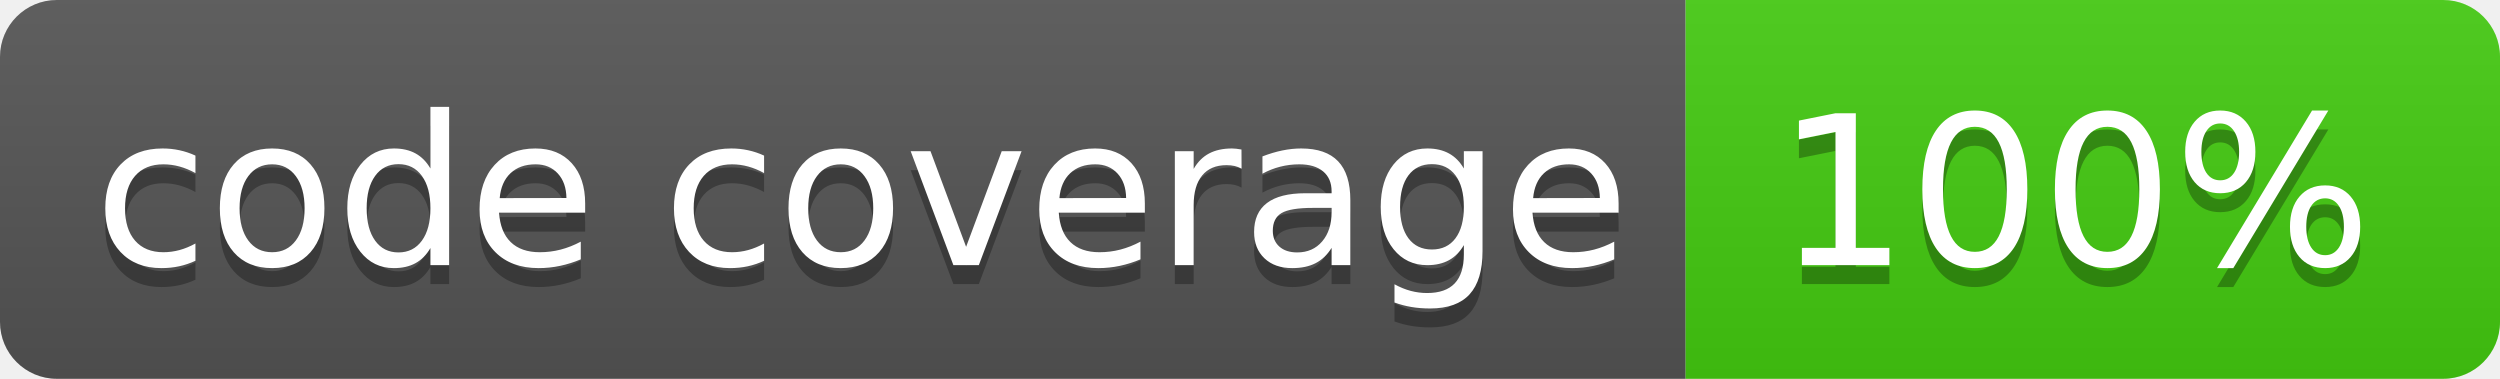
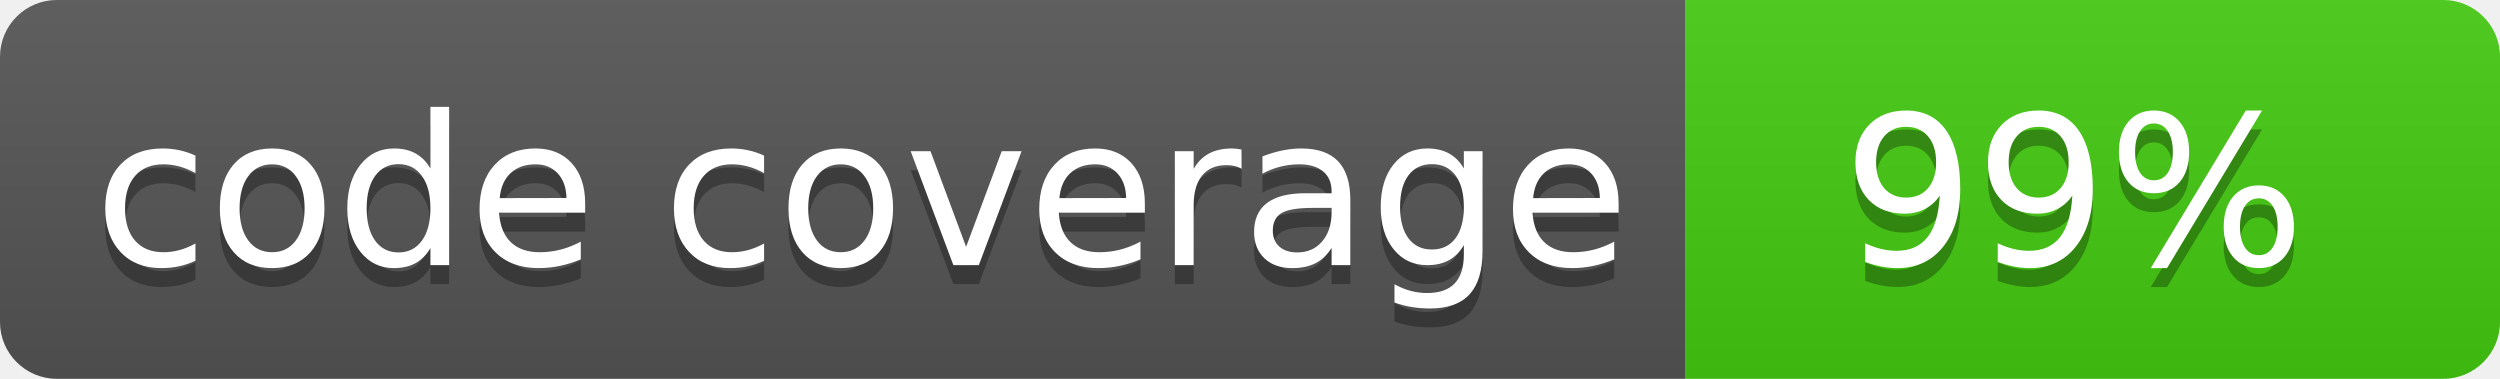
- <svg xmlns="http://www.w3.org/2000/svg" width="132" height="20" role="img" aria-label="code coverage: 100%">
+ <svg xmlns="http://www.w3.org/2000/svg" width="132" height="20" role="img" aria-label="code coverage: 99%">
  <linearGradient id="s" x2="0" y2="100%">
    <stop offset="0" stop-color="#bbb" stop-opacity=".1" />
    <stop offset="1" stop-opacity=".1" />
  </linearGradient>
  <clipPath id="r">
    <rect width="132" height="20" rx="3" fill="#fff" />
  </clipPath>
  <g clip-path="url(#r)">
    <rect width="89" height="20" fill="#555" />
    <rect x="89" width="43" height="20" fill="#4c1" />
    <rect width="132" height="20" fill="url(#s)" />
  </g>
  <g fill="#fff" text-anchor="middle" font-family="Verdana,Geneva,DejaVu Sans,sans-serif" text-rendering="geometricPrecision" font-size="110">
    <text aria-hidden="true" x="455" y="150" fill="#010101" fill-opacity=".3" transform="scale(.1)" textLength="790">code coverage</text>
    <text x="455" y="140" transform="scale(.1)" fill="#fff" textLength="790">code coverage</text>
-     <text aria-hidden="true" x="1095" y="150" fill="#010101" fill-opacity=".3" transform="scale(.1)" textLength="330">100%</text>
-     <text x="1095" y="140" transform="scale(.1)" fill="#fff" textLength="330">100%</text>
+     <text aria-hidden="true" x="1095" y="150" fill="#010101" fill-opacity=".3" transform="scale(.1)" textLength="330">99%</text>
+     <text x="1095" y="140" transform="scale(.1)" fill="#fff" textLength="330">99%</text>
  </g>
</svg>
